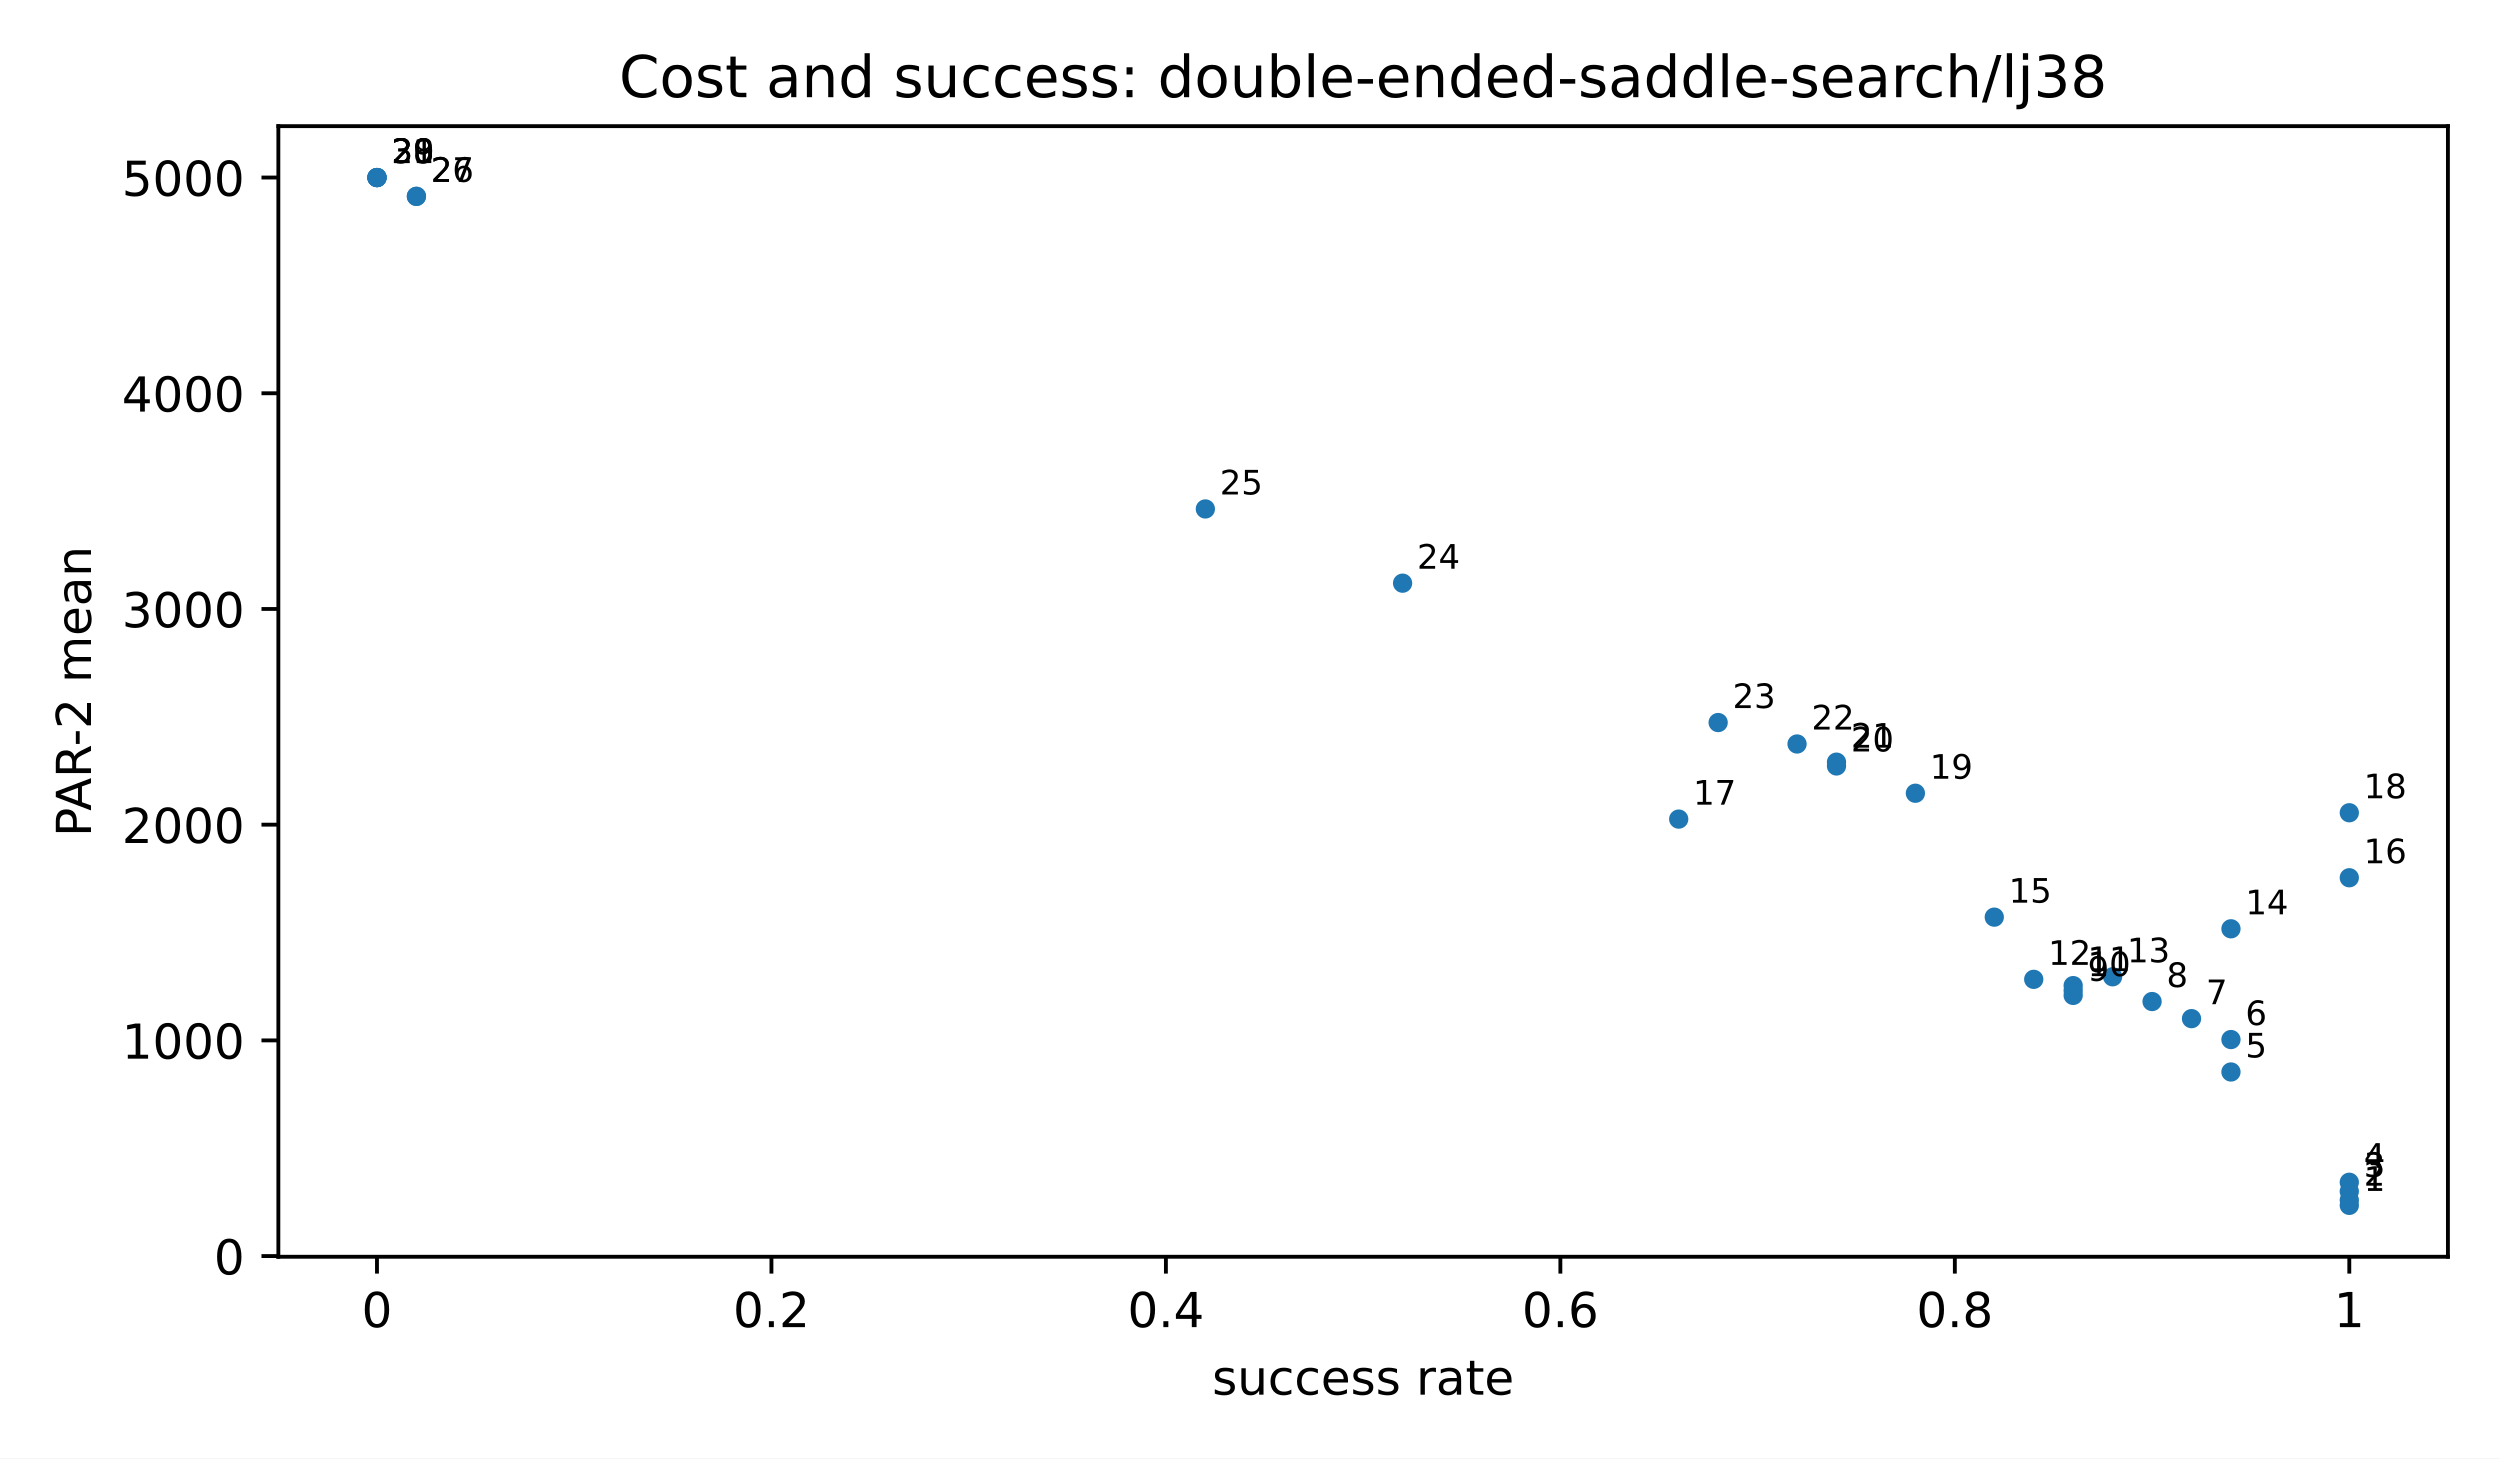
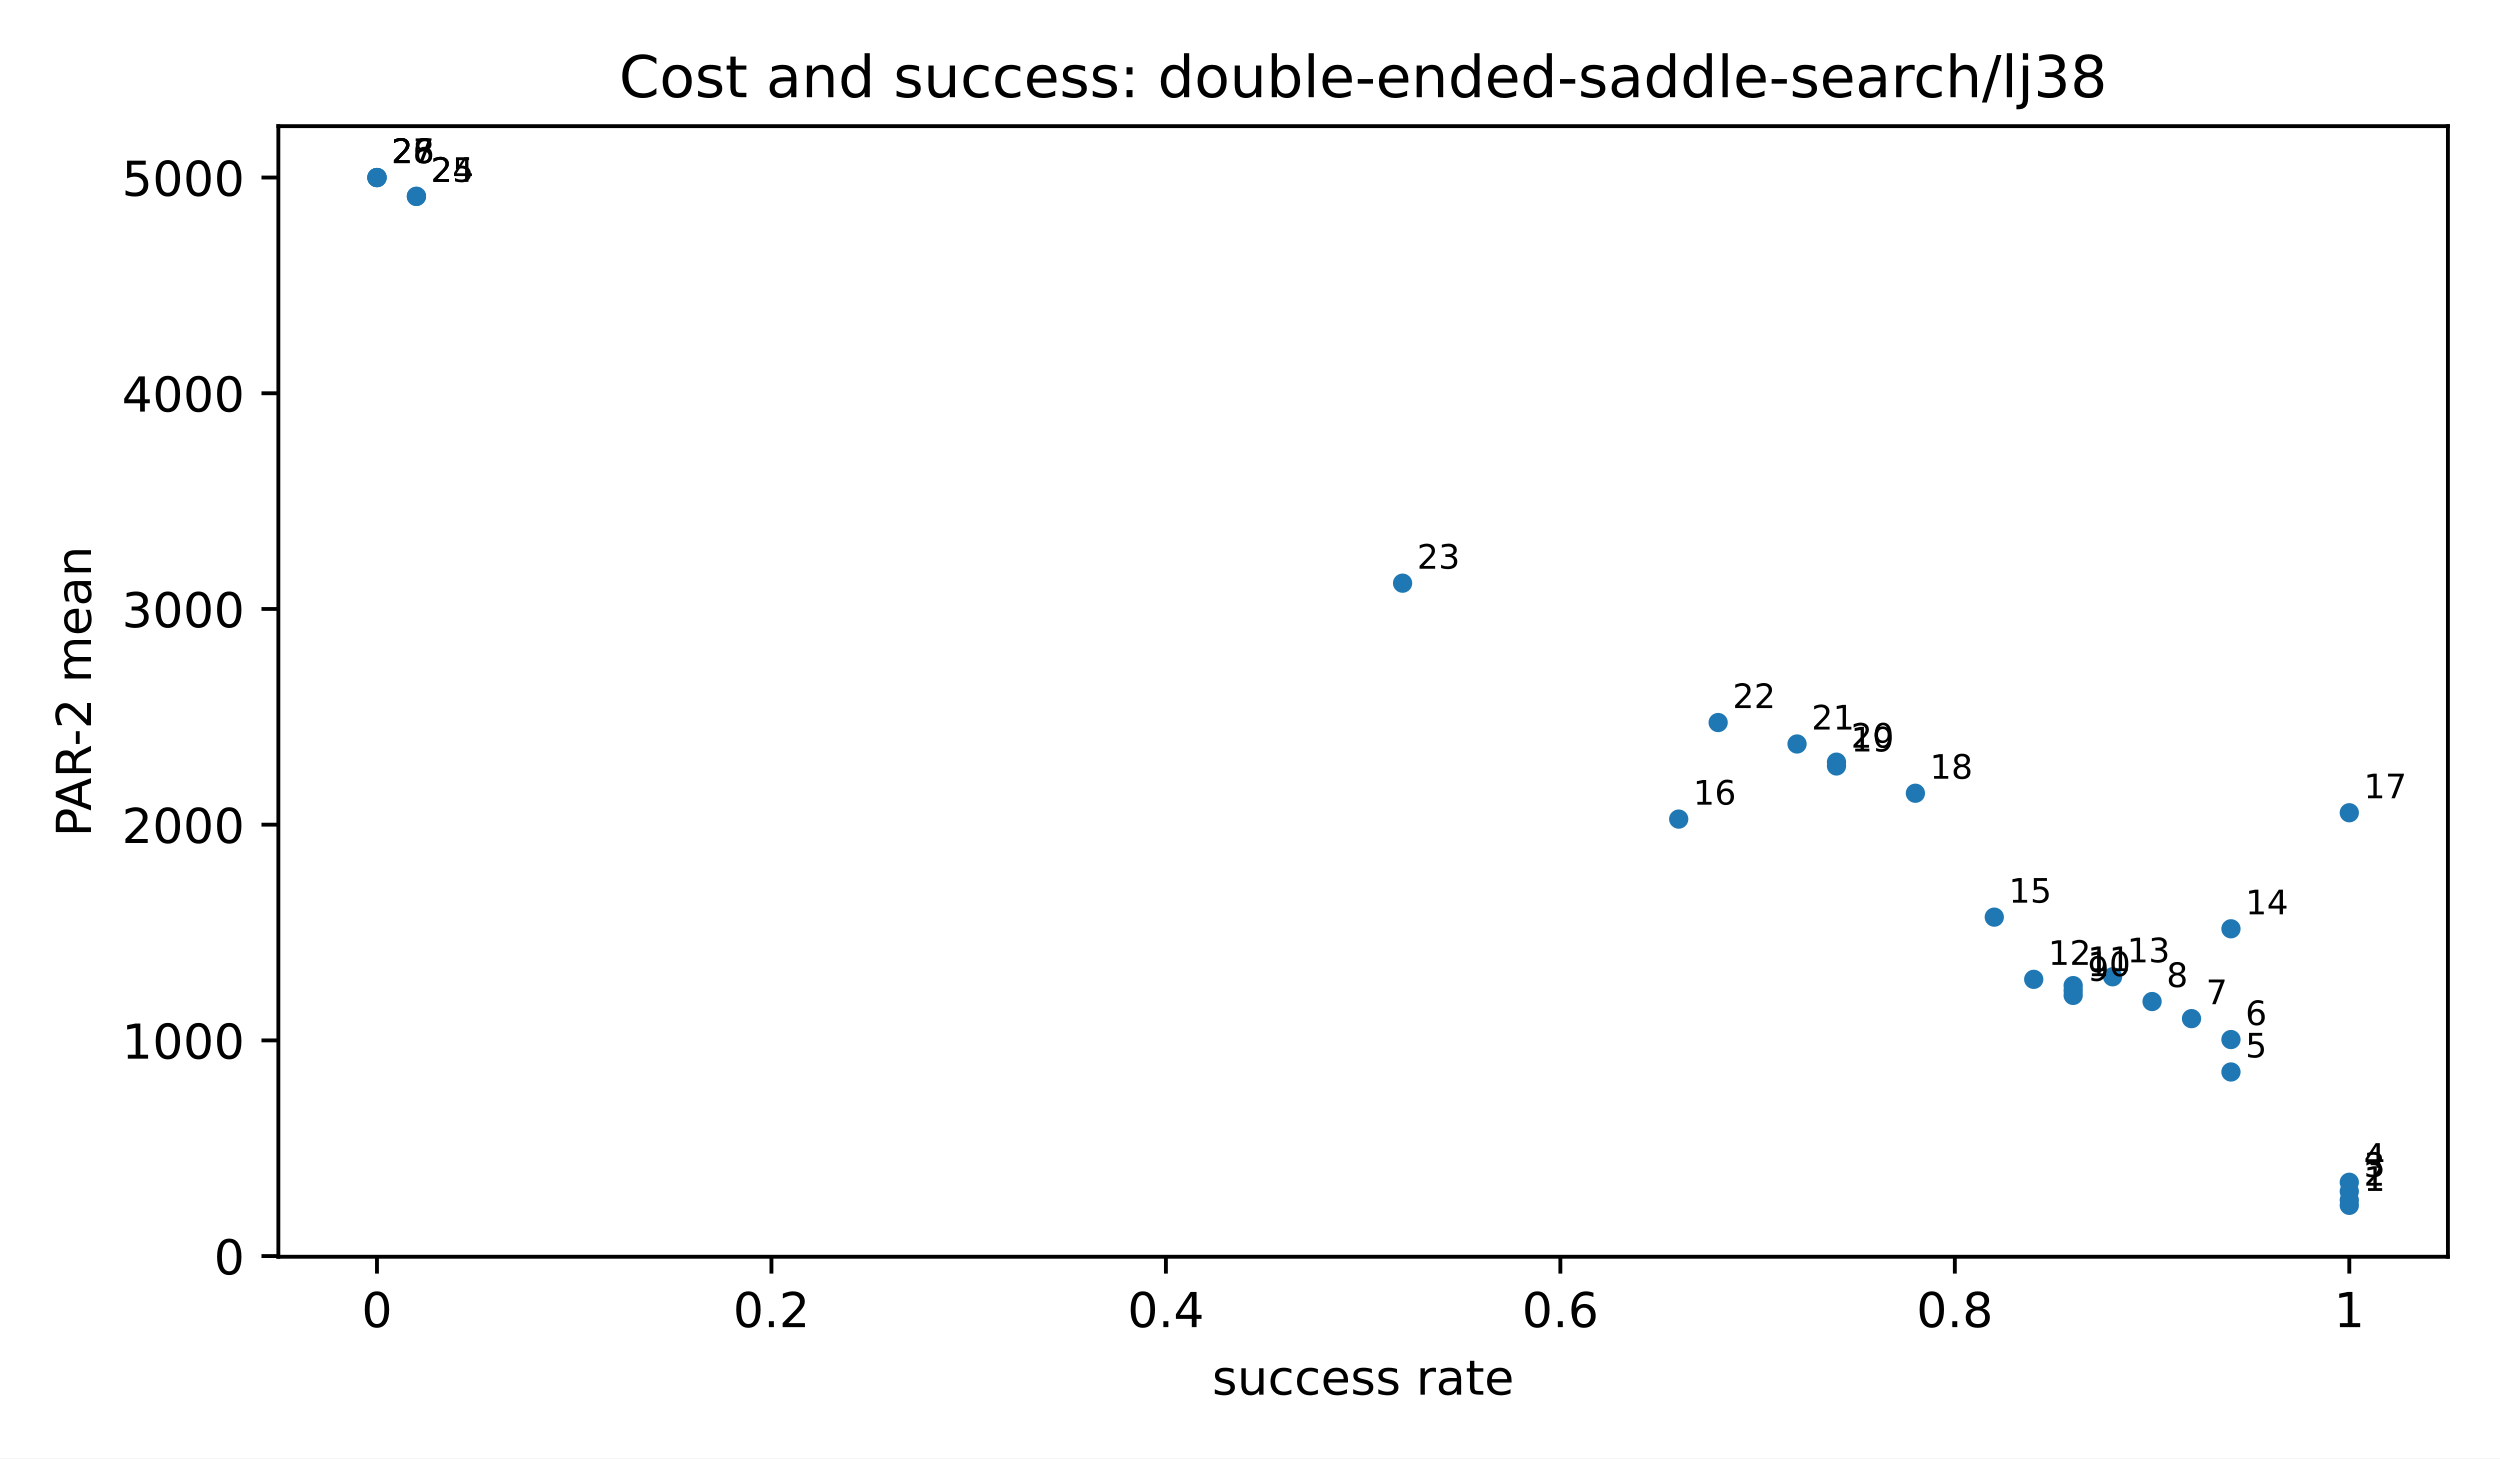
<svg xmlns="http://www.w3.org/2000/svg" xmlns:xlink="http://www.w3.org/1999/xlink" width="518.4pt" height="302.4pt" viewBox="0 0 518.4 302.4" version="1.1">
  <defs>
    <style type="text/css">*{stroke-linejoin: round; stroke-linecap: butt}</style>
  </defs>
  <g id="figure_1">
    <g id="patch_1">
      <path d="M 0 302.4  L 518.4 302.4  L 518.4 0  L 0 0  z " style="fill: #ffffff" />
    </g>
    <g id="axes_1">
      <g id="patch_2">
        <path d="M 57.72 260.6  L 507.6 260.6  L 507.6 26.16  L 57.72 26.16  z " style="fill: #ffffff" />
      </g>
      <g id="PathCollection_1">
        <defs>
          <path id="m2d8934182f" d="M 0 2  C 0.53 2 1.039 1.789 1.414 1.414  C 1.789 1.039 2 0.53 2 0  C 2 -0.53 1.789 -1.039 1.414 -1.414  C 1.039 -1.789 0.53 -2 0 -2  C -0.53 -2 -1.039 -1.789 -1.414 -1.414  C -1.789 -1.039 -2 -0.53 -2 0  C -2 0.53 -1.789 1.039 -1.414 1.414  C -1.039 1.789 -0.53 2 0 2  z " />
        </defs>
        <g clip-path="url(#pfbca4baf77)">
          <use xlink:href="#m2d8934182f" x="487.151" y="249.944" style="fill: #1f77b4" />
          <use xlink:href="#m2d8934182f" x="487.151" y="248.858" style="fill: #1f77b4" />
          <use xlink:href="#m2d8934182f" x="487.151" y="247.053" style="fill: #1f77b4" />
          <use xlink:href="#m2d8934182f" x="487.151" y="245.154" style="fill: #1f77b4" />
          <use xlink:href="#m2d8934182f" x="462.612" y="222.285" style="fill: #1f77b4" />
          <use xlink:href="#m2d8934182f" x="462.612" y="215.561" style="fill: #1f77b4" />
          <use xlink:href="#m2d8934182f" x="454.432" y="211.224" style="fill: #1f77b4" />
          <use xlink:href="#m2d8934182f" x="446.253" y="207.679" style="fill: #1f77b4" />
          <use xlink:href="#m2d8934182f" x="429.893" y="206.407" style="fill: #1f77b4" />
          <use xlink:href="#m2d8934182f" x="429.893" y="205.411" style="fill: #1f77b4" />
          <use xlink:href="#m2d8934182f" x="429.893" y="204.377" style="fill: #1f77b4" />
          <use xlink:href="#m2d8934182f" x="421.714" y="203.077" style="fill: #1f77b4" />
          <use xlink:href="#m2d8934182f" x="438.073" y="202.546" style="fill: #1f77b4" />
          <use xlink:href="#m2d8934182f" x="462.612" y="192.596" style="fill: #1f77b4" />
          <use xlink:href="#m2d8934182f" x="413.534" y="190.179" style="fill: #1f77b4" />
-           <use xlink:href="#m2d8934182f" x="487.151" y="182.01" style="fill: #1f77b4" />
          <use xlink:href="#m2d8934182f" x="348.097" y="169.848" style="fill: #1f77b4" />
          <use xlink:href="#m2d8934182f" x="487.151" y="168.531" style="fill: #1f77b4" />
          <use xlink:href="#m2d8934182f" x="397.175" y="164.487" style="fill: #1f77b4" />
          <use xlink:href="#m2d8934182f" x="380.816" y="158.83" style="fill: #1f77b4" />
          <use xlink:href="#m2d8934182f" x="380.816" y="158.04" style="fill: #1f77b4" />
          <use xlink:href="#m2d8934182f" x="372.636" y="154.274" style="fill: #1f77b4" />
          <use xlink:href="#m2d8934182f" x="356.277" y="149.827" style="fill: #1f77b4" />
          <use xlink:href="#m2d8934182f" x="290.84" y="120.928" style="fill: #1f77b4" />
-           <use xlink:href="#m2d8934182f" x="249.941" y="105.537" style="fill: #1f77b4" />
          <use xlink:href="#m2d8934182f" x="86.349" y="40.715" style="fill: #1f77b4" />
          <use xlink:href="#m2d8934182f" x="86.349" y="40.715" style="fill: #1f77b4" />
-           <use xlink:href="#m2d8934182f" x="78.169" y="36.816" style="fill: #1f77b4" />
          <use xlink:href="#m2d8934182f" x="78.169" y="36.816" style="fill: #1f77b4" />
          <use xlink:href="#m2d8934182f" x="78.169" y="36.816" style="fill: #1f77b4" />
          <use xlink:href="#m2d8934182f" x="78.169" y="36.816" style="fill: #1f77b4" />
        </g>
      </g>
      <g id="matplotlib.axis_1">
        <g id="xtick_1">
          <g id="line2d_1">
            <defs>
              <path id="m8ea4d47d77" d="M 0 0  L 0 3.5  " style="stroke: #000000; stroke-width: 0.8" />
            </defs>
            <g>
              <use xlink:href="#m8ea4d47d77" x="78.169" y="260.6" style="stroke: #000000; stroke-width: 0.8" />
            </g>
          </g>
          <g id="text_1">
            <text style="font-size: 10px; font-family: 'DejaVu Sans', 'Bitstream Vera Sans', 'Computer Modern Sans Serif', 'Lucida Grande', 'Verdana', 'Geneva', 'Lucid', 'Arial', 'Helvetica', 'Avant Garde', sans-serif; text-anchor: middle" x="78.169" y="275.198" transform="rotate(-0 78.16909 275.1977)">0</text>
          </g>
        </g>
        <g id="xtick_2">
          <g id="line2d_2">
            <g>
              <use xlink:href="#m8ea4d47d77" x="159.965" y="260.6" style="stroke: #000000; stroke-width: 0.8" />
            </g>
          </g>
          <g id="text_2">
            <text style="font-size: 10px; font-family: 'DejaVu Sans', 'Bitstream Vera Sans', 'Computer Modern Sans Serif', 'Lucida Grande', 'Verdana', 'Geneva', 'Lucid', 'Arial', 'Helvetica', 'Avant Garde', sans-serif; text-anchor: middle" x="159.965" y="275.198" transform="rotate(-0 159.9655 275.1977)">0.2</text>
          </g>
        </g>
        <g id="xtick_3">
          <g id="line2d_3">
            <g>
              <use xlink:href="#m8ea4d47d77" x="241.762" y="260.6" style="stroke: #000000; stroke-width: 0.8" />
            </g>
          </g>
          <g id="text_3">
            <text style="font-size: 10px; font-family: 'DejaVu Sans', 'Bitstream Vera Sans', 'Computer Modern Sans Serif', 'Lucida Grande', 'Verdana', 'Geneva', 'Lucid', 'Arial', 'Helvetica', 'Avant Garde', sans-serif; text-anchor: middle" x="241.762" y="275.198" transform="rotate(-0 241.7618 275.1977)">0.4</text>
          </g>
        </g>
        <g id="xtick_4">
          <g id="line2d_4">
            <g>
              <use xlink:href="#m8ea4d47d77" x="323.558" y="260.6" style="stroke: #000000; stroke-width: 0.8" />
            </g>
          </g>
          <g id="text_4">
            <text style="font-size: 10px; font-family: 'DejaVu Sans', 'Bitstream Vera Sans', 'Computer Modern Sans Serif', 'Lucida Grande', 'Verdana', 'Geneva', 'Lucid', 'Arial', 'Helvetica', 'Avant Garde', sans-serif; text-anchor: middle" x="323.558" y="275.198" transform="rotate(-0 323.5582 275.1977)">0.6</text>
          </g>
        </g>
        <g id="xtick_5">
          <g id="line2d_5">
            <g>
              <use xlink:href="#m8ea4d47d77" x="405.355" y="260.6" style="stroke: #000000; stroke-width: 0.8" />
            </g>
          </g>
          <g id="text_5">
            <text style="font-size: 10px; font-family: 'DejaVu Sans', 'Bitstream Vera Sans', 'Computer Modern Sans Serif', 'Lucida Grande', 'Verdana', 'Geneva', 'Lucid', 'Arial', 'Helvetica', 'Avant Garde', sans-serif; text-anchor: middle" x="405.355" y="275.198" transform="rotate(-0 405.3545 275.1977)">0.8</text>
          </g>
        </g>
        <g id="xtick_6">
          <g id="line2d_6">
            <g>
              <use xlink:href="#m8ea4d47d77" x="487.151" y="260.6" style="stroke: #000000; stroke-width: 0.8" />
            </g>
          </g>
          <g id="text_6">
            <text style="font-size: 10px; font-family: 'DejaVu Sans', 'Bitstream Vera Sans', 'Computer Modern Sans Serif', 'Lucida Grande', 'Verdana', 'Geneva', 'Lucid', 'Arial', 'Helvetica', 'Avant Garde', sans-serif; text-anchor: middle" x="487.151" y="275.198" transform="rotate(-0 487.1509 275.1977)">1</text>
          </g>
        </g>
        <g id="text_7">
          <text style="font-size: 10px; font-family: 'DejaVu Sans', 'Bitstream Vera Sans', 'Computer Modern Sans Serif', 'Lucida Grande', 'Verdana', 'Geneva', 'Lucid', 'Arial', 'Helvetica', 'Avant Garde', sans-serif; text-anchor: middle" x="282.66" y="289.198" transform="rotate(-0 282.66 289.1977)">success rate</text>
        </g>
      </g>
      <g id="matplotlib.axis_2">
        <g id="ytick_1">
          <g id="line2d_7">
            <defs>
              <path id="md659df78fa" d="M 0 0  L -3.5 0  " style="stroke: #000000; stroke-width: 0.8" />
            </defs>
            <g>
              <use xlink:href="#md659df78fa" x="57.72" y="260.464" style="stroke: #000000; stroke-width: 0.8" />
            </g>
          </g>
          <g id="text_8">
            <text style="font-size: 10px; font-family: 'DejaVu Sans', 'Bitstream Vera Sans', 'Computer Modern Sans Serif', 'Lucida Grande', 'Verdana', 'Geneva', 'Lucid', 'Arial', 'Helvetica', 'Avant Garde', sans-serif; text-anchor: end" x="50.72" y="264.263" transform="rotate(-0 50.72 264.2629)">0</text>
          </g>
        </g>
        <g id="ytick_2">
          <g id="line2d_8">
            <g>
              <use xlink:href="#md659df78fa" x="57.72" y="215.734" style="stroke: #000000; stroke-width: 0.8" />
            </g>
          </g>
          <g id="text_9">
            <text style="font-size: 10px; font-family: 'DejaVu Sans', 'Bitstream Vera Sans', 'Computer Modern Sans Serif', 'Lucida Grande', 'Verdana', 'Geneva', 'Lucid', 'Arial', 'Helvetica', 'Avant Garde', sans-serif; text-anchor: end" x="50.72" y="219.533" transform="rotate(-0 50.72 219.5333)">1000</text>
          </g>
        </g>
        <g id="ytick_3">
          <g id="line2d_9">
            <g>
              <use xlink:href="#md659df78fa" x="57.72" y="171.005" style="stroke: #000000; stroke-width: 0.8" />
            </g>
          </g>
          <g id="text_10">
            <text style="font-size: 10px; font-family: 'DejaVu Sans', 'Bitstream Vera Sans', 'Computer Modern Sans Serif', 'Lucida Grande', 'Verdana', 'Geneva', 'Lucid', 'Arial', 'Helvetica', 'Avant Garde', sans-serif; text-anchor: end" x="50.72" y="174.804" transform="rotate(-0 50.72 174.8038)">2000</text>
          </g>
        </g>
        <g id="ytick_4">
          <g id="line2d_10">
            <g>
              <use xlink:href="#md659df78fa" x="57.72" y="126.275" style="stroke: #000000; stroke-width: 0.8" />
            </g>
          </g>
          <g id="text_11">
            <text style="font-size: 10px; font-family: 'DejaVu Sans', 'Bitstream Vera Sans', 'Computer Modern Sans Serif', 'Lucida Grande', 'Verdana', 'Geneva', 'Lucid', 'Arial', 'Helvetica', 'Avant Garde', sans-serif; text-anchor: end" x="50.72" y="130.074" transform="rotate(-0 50.72 130.0743)">3000</text>
          </g>
        </g>
        <g id="ytick_5">
          <g id="line2d_11">
            <g>
              <use xlink:href="#md659df78fa" x="57.72" y="81.546" style="stroke: #000000; stroke-width: 0.8" />
            </g>
          </g>
          <g id="text_12">
            <text style="font-size: 10px; font-family: 'DejaVu Sans', 'Bitstream Vera Sans', 'Computer Modern Sans Serif', 'Lucida Grande', 'Verdana', 'Geneva', 'Lucid', 'Arial', 'Helvetica', 'Avant Garde', sans-serif; text-anchor: end" x="50.72" y="85.345" transform="rotate(-0 50.72 85.34472)">4000</text>
          </g>
        </g>
        <g id="ytick_6">
          <g id="line2d_12">
            <g>
              <use xlink:href="#md659df78fa" x="57.72" y="36.816" style="stroke: #000000; stroke-width: 0.8" />
            </g>
          </g>
          <g id="text_13">
            <text style="font-size: 10px; font-family: 'DejaVu Sans', 'Bitstream Vera Sans', 'Computer Modern Sans Serif', 'Lucida Grande', 'Verdana', 'Geneva', 'Lucid', 'Arial', 'Helvetica', 'Avant Garde', sans-serif; text-anchor: end" x="50.72" y="40.615" transform="rotate(-0 50.72 40.61519)">5000</text>
          </g>
        </g>
        <g id="text_14">
          <text style="font-size: 10px; font-family: 'DejaVu Sans', 'Bitstream Vera Sans', 'Computer Modern Sans Serif', 'Lucida Grande', 'Verdana', 'Geneva', 'Lucid', 'Arial', 'Helvetica', 'Avant Garde', sans-serif; text-anchor: middle" x="18.868" y="143.38" transform="rotate(-90 18.86766 143.38)">PAR-2 mean</text>
        </g>
      </g>
      <g id="patch_3">
        <path d="M 57.72 260.6  L 57.72 26.16  " style="fill: none; stroke: #000000; stroke-width: 0.8; stroke-linejoin: miter; stroke-linecap: square" />
      </g>
      <g id="patch_4">
        <path d="M 507.6 260.6  L 507.6 26.16  " style="fill: none; stroke: #000000; stroke-width: 0.8; stroke-linejoin: miter; stroke-linecap: square" />
      </g>
      <g id="patch_5">
        <path d="M 57.72 260.6  L 507.6 260.6  " style="fill: none; stroke: #000000; stroke-width: 0.8; stroke-linejoin: miter; stroke-linecap: square" />
      </g>
      <g id="patch_6">
        <path d="M 57.72 26.16  L 507.6 26.16  " style="fill: none; stroke: #000000; stroke-width: 0.8; stroke-linejoin: miter; stroke-linecap: square" />
      </g>
      <g id="text_15">
        <text style="font-size: 7px; font-family: 'DejaVu Sans', 'Bitstream Vera Sans', 'Computer Modern Sans Serif', 'Lucida Grande', 'Verdana', 'Geneva', 'Lucid', 'Arial', 'Helvetica', 'Avant Garde', sans-serif; text-anchor: start" x="490.151" y="246.944" transform="rotate(-0 490.1509 246.9436)">1</text>
      </g>
      <g id="text_16">
        <text style="font-size: 7px; font-family: 'DejaVu Sans', 'Bitstream Vera Sans', 'Computer Modern Sans Serif', 'Lucida Grande', 'Verdana', 'Geneva', 'Lucid', 'Arial', 'Helvetica', 'Avant Garde', sans-serif; text-anchor: start" x="490.151" y="245.858" transform="rotate(-0 490.1509 245.8585)">2</text>
      </g>
      <g id="text_17">
        <text style="font-size: 7px; font-family: 'DejaVu Sans', 'Bitstream Vera Sans', 'Computer Modern Sans Serif', 'Lucida Grande', 'Verdana', 'Geneva', 'Lucid', 'Arial', 'Helvetica', 'Avant Garde', sans-serif; text-anchor: start" x="490.151" y="244.053" transform="rotate(-0 490.1509 244.0532)">3</text>
      </g>
      <g id="text_18">
        <text style="font-size: 7px; font-family: 'DejaVu Sans', 'Bitstream Vera Sans', 'Computer Modern Sans Serif', 'Lucida Grande', 'Verdana', 'Geneva', 'Lucid', 'Arial', 'Helvetica', 'Avant Garde', sans-serif; text-anchor: start" x="490.151" y="242.154" transform="rotate(-0 490.1509 242.154)">4</text>
      </g>
      <g id="text_19">
        <text style="font-size: 7px; font-family: 'DejaVu Sans', 'Bitstream Vera Sans', 'Computer Modern Sans Serif', 'Lucida Grande', 'Verdana', 'Geneva', 'Lucid', 'Arial', 'Helvetica', 'Avant Garde', sans-serif; text-anchor: start" x="465.612" y="219.285" transform="rotate(-0 465.612 219.2847)">5</text>
      </g>
      <g id="text_20">
        <text style="font-size: 7px; font-family: 'DejaVu Sans', 'Bitstream Vera Sans', 'Computer Modern Sans Serif', 'Lucida Grande', 'Verdana', 'Geneva', 'Lucid', 'Arial', 'Helvetica', 'Avant Garde', sans-serif; text-anchor: start" x="465.612" y="212.561" transform="rotate(-0 465.612 212.5609)">6</text>
      </g>
      <g id="text_21">
        <text style="font-size: 7px; font-family: 'DejaVu Sans', 'Bitstream Vera Sans', 'Computer Modern Sans Serif', 'Lucida Grande', 'Verdana', 'Geneva', 'Lucid', 'Arial', 'Helvetica', 'Avant Garde', sans-serif; text-anchor: start" x="457.432" y="208.224" transform="rotate(-0 457.4324 208.224)">7</text>
      </g>
      <g id="text_22">
        <text style="font-size: 7px; font-family: 'DejaVu Sans', 'Bitstream Vera Sans', 'Computer Modern Sans Serif', 'Lucida Grande', 'Verdana', 'Geneva', 'Lucid', 'Arial', 'Helvetica', 'Avant Garde', sans-serif; text-anchor: start" x="449.253" y="204.679" transform="rotate(-0 449.2527 204.6787)">8</text>
      </g>
      <g id="text_23">
        <text style="font-size: 7px; font-family: 'DejaVu Sans', 'Bitstream Vera Sans', 'Computer Modern Sans Serif', 'Lucida Grande', 'Verdana', 'Geneva', 'Lucid', 'Arial', 'Helvetica', 'Avant Garde', sans-serif; text-anchor: start" x="432.893" y="203.407" transform="rotate(-0 432.8935 203.4075)">9</text>
      </g>
      <g id="text_24">
        <text style="font-size: 7px; font-family: 'DejaVu Sans', 'Bitstream Vera Sans', 'Computer Modern Sans Serif', 'Lucida Grande', 'Verdana', 'Geneva', 'Lucid', 'Arial', 'Helvetica', 'Avant Garde', sans-serif; text-anchor: start" x="432.893" y="202.411" transform="rotate(-0 432.8935 202.4109)">10</text>
      </g>
      <g id="text_25">
        <text style="font-size: 7px; font-family: 'DejaVu Sans', 'Bitstream Vera Sans', 'Computer Modern Sans Serif', 'Lucida Grande', 'Verdana', 'Geneva', 'Lucid', 'Arial', 'Helvetica', 'Avant Garde', sans-serif; text-anchor: start" x="432.893" y="201.377" transform="rotate(-0 432.8935 201.3768)">11</text>
      </g>
      <g id="text_26">
        <text style="font-size: 7px; font-family: 'DejaVu Sans', 'Bitstream Vera Sans', 'Computer Modern Sans Serif', 'Lucida Grande', 'Verdana', 'Geneva', 'Lucid', 'Arial', 'Helvetica', 'Avant Garde', sans-serif; text-anchor: start" x="424.714" y="200.077" transform="rotate(-0 424.7138 200.0769)">12</text>
      </g>
      <g id="text_27">
        <text style="font-size: 7px; font-family: 'DejaVu Sans', 'Bitstream Vera Sans', 'Computer Modern Sans Serif', 'Lucida Grande', 'Verdana', 'Geneva', 'Lucid', 'Arial', 'Helvetica', 'Avant Garde', sans-serif; text-anchor: start" x="441.073" y="199.546" transform="rotate(-0 441.0731 199.5455)">13</text>
      </g>
      <g id="text_28">
        <text style="font-size: 7px; font-family: 'DejaVu Sans', 'Bitstream Vera Sans', 'Computer Modern Sans Serif', 'Lucida Grande', 'Verdana', 'Geneva', 'Lucid', 'Arial', 'Helvetica', 'Avant Garde', sans-serif; text-anchor: start" x="465.612" y="189.596" transform="rotate(-0 465.612 189.5959)">14</text>
      </g>
      <g id="text_29">
        <text style="font-size: 7px; font-family: 'DejaVu Sans', 'Bitstream Vera Sans', 'Computer Modern Sans Serif', 'Lucida Grande', 'Verdana', 'Geneva', 'Lucid', 'Arial', 'Helvetica', 'Avant Garde', sans-serif; text-anchor: start" x="416.534" y="187.179" transform="rotate(-0 416.5342 187.1787)">15</text>
      </g>
      <g id="text_30">
-         <text style="font-size: 7px; font-family: 'DejaVu Sans', 'Bitstream Vera Sans', 'Computer Modern Sans Serif', 'Lucida Grande', 'Verdana', 'Geneva', 'Lucid', 'Arial', 'Helvetica', 'Avant Garde', sans-serif; text-anchor: start" x="490.151" y="179.01" transform="rotate(-0 490.1509 179.0102)">16</text>
+         <text style="font-size: 7px; font-family: 'DejaVu Sans', 'Bitstream Vera Sans', 'Computer Modern Sans Serif', 'Lucida Grande', 'Verdana', 'Geneva', 'Lucid', 'Arial', 'Helvetica', 'Avant Garde', sans-serif; text-anchor: start" x="351.097" y="166.848" transform="rotate(-0 351.0971 166.8483)">16</text>
      </g>
      <g id="text_31">
-         <text style="font-size: 7px; font-family: 'DejaVu Sans', 'Bitstream Vera Sans', 'Computer Modern Sans Serif', 'Lucida Grande', 'Verdana', 'Geneva', 'Lucid', 'Arial', 'Helvetica', 'Avant Garde', sans-serif; text-anchor: start" x="351.097" y="166.848" transform="rotate(-0 351.0971 166.8483)">17</text>
+         <text style="font-size: 7px; font-family: 'DejaVu Sans', 'Bitstream Vera Sans', 'Computer Modern Sans Serif', 'Lucida Grande', 'Verdana', 'Geneva', 'Lucid', 'Arial', 'Helvetica', 'Avant Garde', sans-serif; text-anchor: start" x="490.151" y="165.531" transform="rotate(-0 490.1509 165.5314)">17</text>
      </g>
      <g id="text_32">
-         <text style="font-size: 7px; font-family: 'DejaVu Sans', 'Bitstream Vera Sans', 'Computer Modern Sans Serif', 'Lucida Grande', 'Verdana', 'Geneva', 'Lucid', 'Arial', 'Helvetica', 'Avant Garde', sans-serif; text-anchor: start" x="490.151" y="165.531" transform="rotate(-0 490.1509 165.5314)">18</text>
+         <text style="font-size: 7px; font-family: 'DejaVu Sans', 'Bitstream Vera Sans', 'Computer Modern Sans Serif', 'Lucida Grande', 'Verdana', 'Geneva', 'Lucid', 'Arial', 'Helvetica', 'Avant Garde', sans-serif; text-anchor: start" x="400.175" y="161.487" transform="rotate(-0 400.1749 161.487)">18</text>
      </g>
      <g id="text_33">
-         <text style="font-size: 7px; font-family: 'DejaVu Sans', 'Bitstream Vera Sans', 'Computer Modern Sans Serif', 'Lucida Grande', 'Verdana', 'Geneva', 'Lucid', 'Arial', 'Helvetica', 'Avant Garde', sans-serif; text-anchor: start" x="400.175" y="161.487" transform="rotate(-0 400.1749 161.487)">19</text>
+         <text style="font-size: 7px; font-family: 'DejaVu Sans', 'Bitstream Vera Sans', 'Computer Modern Sans Serif', 'Lucida Grande', 'Verdana', 'Geneva', 'Lucid', 'Arial', 'Helvetica', 'Avant Garde', sans-serif; text-anchor: start" x="383.816" y="155.83" transform="rotate(-0 383.8156 155.8305)">19</text>
      </g>
      <g id="text_34">
-         <text style="font-size: 7px; font-family: 'DejaVu Sans', 'Bitstream Vera Sans', 'Computer Modern Sans Serif', 'Lucida Grande', 'Verdana', 'Geneva', 'Lucid', 'Arial', 'Helvetica', 'Avant Garde', sans-serif; text-anchor: start" x="383.816" y="155.83" transform="rotate(-0 383.8156 155.8305)">20</text>
+         <text style="font-size: 7px; font-family: 'DejaVu Sans', 'Bitstream Vera Sans', 'Computer Modern Sans Serif', 'Lucida Grande', 'Verdana', 'Geneva', 'Lucid', 'Arial', 'Helvetica', 'Avant Garde', sans-serif; text-anchor: start" x="383.816" y="155.04" transform="rotate(-0 383.8156 155.0397)">20</text>
      </g>
      <g id="text_35">
-         <text style="font-size: 7px; font-family: 'DejaVu Sans', 'Bitstream Vera Sans', 'Computer Modern Sans Serif', 'Lucida Grande', 'Verdana', 'Geneva', 'Lucid', 'Arial', 'Helvetica', 'Avant Garde', sans-serif; text-anchor: start" x="383.816" y="155.04" transform="rotate(-0 383.8156 155.0397)">21</text>
+         <text style="font-size: 7px; font-family: 'DejaVu Sans', 'Bitstream Vera Sans', 'Computer Modern Sans Serif', 'Lucida Grande', 'Verdana', 'Geneva', 'Lucid', 'Arial', 'Helvetica', 'Avant Garde', sans-serif; text-anchor: start" x="375.636" y="151.274" transform="rotate(-0 375.636 151.2743)">21</text>
      </g>
      <g id="text_36">
-         <text style="font-size: 7px; font-family: 'DejaVu Sans', 'Bitstream Vera Sans', 'Computer Modern Sans Serif', 'Lucida Grande', 'Verdana', 'Geneva', 'Lucid', 'Arial', 'Helvetica', 'Avant Garde', sans-serif; text-anchor: start" x="375.636" y="151.274" transform="rotate(-0 375.636 151.2743)">22</text>
+         <text style="font-size: 7px; font-family: 'DejaVu Sans', 'Bitstream Vera Sans', 'Computer Modern Sans Serif', 'Lucida Grande', 'Verdana', 'Geneva', 'Lucid', 'Arial', 'Helvetica', 'Avant Garde', sans-serif; text-anchor: start" x="359.277" y="146.827" transform="rotate(-0 359.2767 146.8273)">22</text>
      </g>
      <g id="text_37">
-         <text style="font-size: 7px; font-family: 'DejaVu Sans', 'Bitstream Vera Sans', 'Computer Modern Sans Serif', 'Lucida Grande', 'Verdana', 'Geneva', 'Lucid', 'Arial', 'Helvetica', 'Avant Garde', sans-serif; text-anchor: start" x="359.277" y="146.827" transform="rotate(-0 359.2767 146.8273)">23</text>
+         <text style="font-size: 7px; font-family: 'DejaVu Sans', 'Bitstream Vera Sans', 'Computer Modern Sans Serif', 'Lucida Grande', 'Verdana', 'Geneva', 'Lucid', 'Arial', 'Helvetica', 'Avant Garde', sans-serif; text-anchor: start" x="293.84" y="117.928" transform="rotate(-0 293.8396 117.9276)">23</text>
      </g>
      <g id="text_38">
-         <text style="font-size: 7px; font-family: 'DejaVu Sans', 'Bitstream Vera Sans', 'Computer Modern Sans Serif', 'Lucida Grande', 'Verdana', 'Geneva', 'Lucid', 'Arial', 'Helvetica', 'Avant Garde', sans-serif; text-anchor: start" x="293.84" y="117.928" transform="rotate(-0 293.8396 117.9276)">24</text>
+         <text style="font-size: 7px; font-family: 'DejaVu Sans', 'Bitstream Vera Sans', 'Computer Modern Sans Serif', 'Lucida Grande', 'Verdana', 'Geneva', 'Lucid', 'Arial', 'Helvetica', 'Avant Garde', sans-serif; text-anchor: start" x="89.349" y="37.715" transform="rotate(-0 89.34873 37.71499)">24</text>
      </g>
      <g id="text_39">
-         <text style="font-size: 7px; font-family: 'DejaVu Sans', 'Bitstream Vera Sans', 'Computer Modern Sans Serif', 'Lucida Grande', 'Verdana', 'Geneva', 'Lucid', 'Arial', 'Helvetica', 'Avant Garde', sans-serif; text-anchor: start" x="252.941" y="102.537" transform="rotate(-0 252.9415 102.537)">25</text>
+         <text style="font-size: 7px; font-family: 'DejaVu Sans', 'Bitstream Vera Sans', 'Computer Modern Sans Serif', 'Lucida Grande', 'Verdana', 'Geneva', 'Lucid', 'Arial', 'Helvetica', 'Avant Garde', sans-serif; text-anchor: start" x="89.349" y="37.715" transform="rotate(-0 89.34873 37.71499)">25</text>
      </g>
      <g id="text_40">
-         <text style="font-size: 7px; font-family: 'DejaVu Sans', 'Bitstream Vera Sans', 'Computer Modern Sans Serif', 'Lucida Grande', 'Verdana', 'Geneva', 'Lucid', 'Arial', 'Helvetica', 'Avant Garde', sans-serif; text-anchor: start" x="89.349" y="37.715" transform="rotate(-0 89.34873 37.71499)">26</text>
+         <text style="font-size: 7px; font-family: 'DejaVu Sans', 'Bitstream Vera Sans', 'Computer Modern Sans Serif', 'Lucida Grande', 'Verdana', 'Geneva', 'Lucid', 'Arial', 'Helvetica', 'Avant Garde', sans-serif; text-anchor: start" x="81.169" y="33.816" transform="rotate(-0 81.16909 33.81636)">26</text>
      </g>
      <g id="text_41">
-         <text style="font-size: 7px; font-family: 'DejaVu Sans', 'Bitstream Vera Sans', 'Computer Modern Sans Serif', 'Lucida Grande', 'Verdana', 'Geneva', 'Lucid', 'Arial', 'Helvetica', 'Avant Garde', sans-serif; text-anchor: start" x="89.349" y="37.715" transform="rotate(-0 89.34873 37.71499)">27</text>
+         <text style="font-size: 7px; font-family: 'DejaVu Sans', 'Bitstream Vera Sans', 'Computer Modern Sans Serif', 'Lucida Grande', 'Verdana', 'Geneva', 'Lucid', 'Arial', 'Helvetica', 'Avant Garde', sans-serif; text-anchor: start" x="81.169" y="33.816" transform="rotate(-0 81.16909 33.81636)">27</text>
      </g>
      <g id="text_42">
        <text style="font-size: 7px; font-family: 'DejaVu Sans', 'Bitstream Vera Sans', 'Computer Modern Sans Serif', 'Lucida Grande', 'Verdana', 'Geneva', 'Lucid', 'Arial', 'Helvetica', 'Avant Garde', sans-serif; text-anchor: start" x="81.169" y="33.816" transform="rotate(-0 81.16909 33.81636)">28</text>
      </g>
      <g id="text_43">
-         <text style="font-size: 7px; font-family: 'DejaVu Sans', 'Bitstream Vera Sans', 'Computer Modern Sans Serif', 'Lucida Grande', 'Verdana', 'Geneva', 'Lucid', 'Arial', 'Helvetica', 'Avant Garde', sans-serif; text-anchor: start" x="81.169" y="33.816" transform="rotate(-0 81.16909 33.81636)">29</text>
-       </g>
-       <g id="text_44">
-         <text style="font-size: 7px; font-family: 'DejaVu Sans', 'Bitstream Vera Sans', 'Computer Modern Sans Serif', 'Lucida Grande', 'Verdana', 'Geneva', 'Lucid', 'Arial', 'Helvetica', 'Avant Garde', sans-serif; text-anchor: start" x="81.169" y="33.816" transform="rotate(-0 81.16909 33.81636)">30</text>
-       </g>
-       <g id="text_45">
-         <text style="font-size: 7px; font-family: 'DejaVu Sans', 'Bitstream Vera Sans', 'Computer Modern Sans Serif', 'Lucida Grande', 'Verdana', 'Geneva', 'Lucid', 'Arial', 'Helvetica', 'Avant Garde', sans-serif; text-anchor: start" x="81.169" y="33.816" transform="rotate(-0 81.16909 33.81636)">31</text>
-       </g>
-       <g id="text_46">
        <text style="font-size: 12px; font-family: 'DejaVu Sans', 'Bitstream Vera Sans', 'Computer Modern Sans Serif', 'Lucida Grande', 'Verdana', 'Geneva', 'Lucid', 'Arial', 'Helvetica', 'Avant Garde', sans-serif; text-anchor: middle" x="282.66" y="20.16" transform="rotate(-0 282.66 20.16)">Cost and success: double-ended-saddle-search/lj38</text>
      </g>
    </g>
  </g>
  <defs>
    <clipPath id="pfbca4baf77">
      <rect x="57.72" y="26.16" width="449.88" height="234.44" />
    </clipPath>
  </defs>
</svg>
